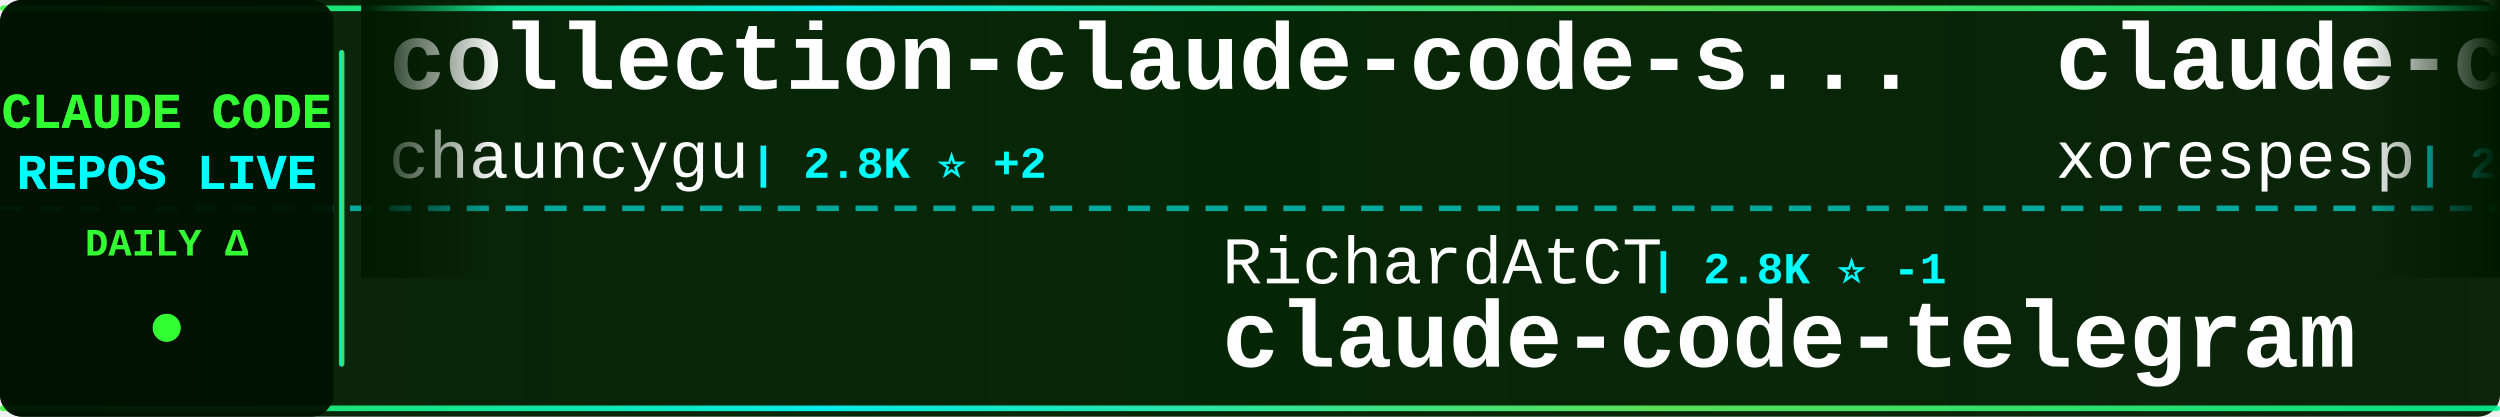
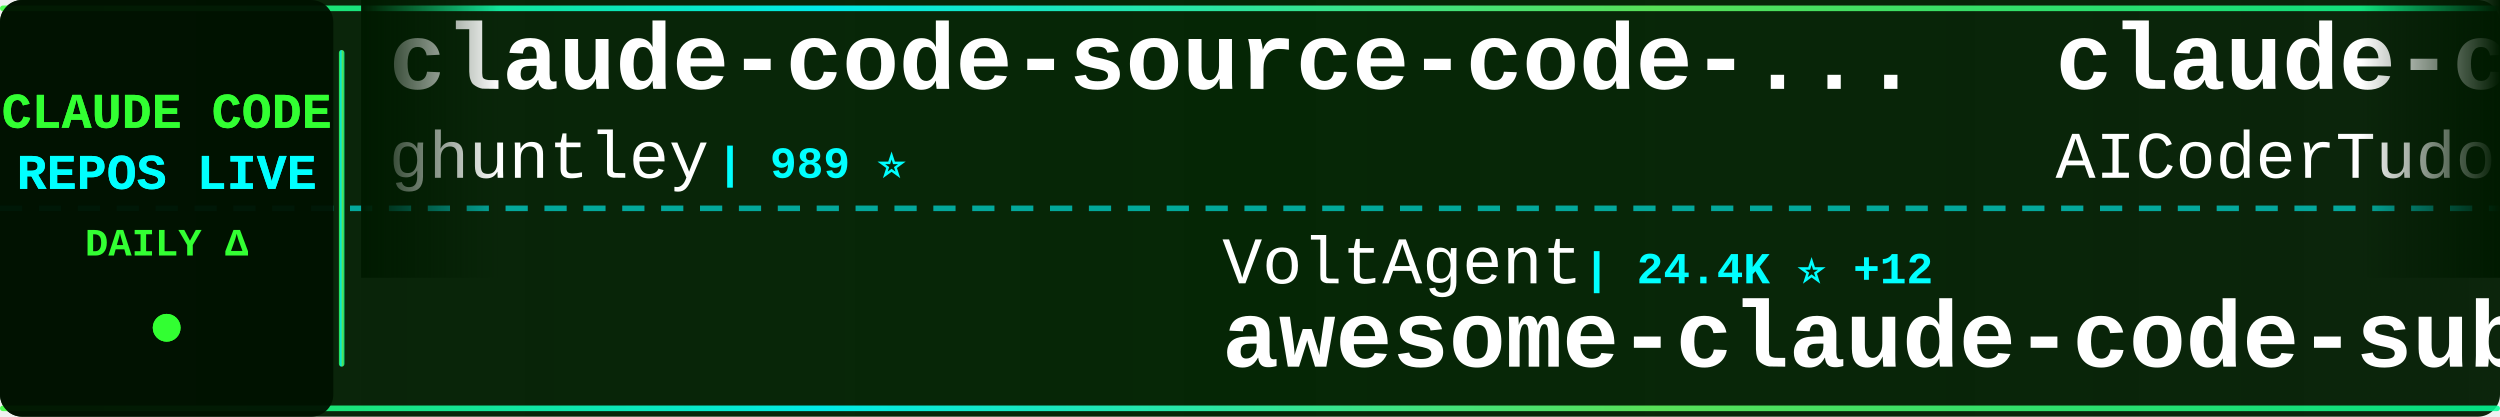
<svg xmlns="http://www.w3.org/2000/svg" width="900" height="150">
  <defs>
    <linearGradient id="tickerBg" x1="0%" y1="0%" x2="100%" y2="0%">
      <stop offset="0%" style="stop-color:#001a00;stop-opacity:0.95" />
      <stop offset="50%" style="stop-color:#002200;stop-opacity:0.98" />
      <stop offset="100%" style="stop-color:#001a00;stop-opacity:0.95" />
    </linearGradient>
    <linearGradient id="borderGrad" x1="0%" y1="0%" x2="100%" y2="0%">
      <stop offset="0%" style="stop-color:#33ff33;stop-opacity:0.85">
        <animate attributeName="stop-opacity" values="0.85;1;0.85" dur="2s" repeatCount="indefinite" />
      </stop>
      <stop offset="33%" style="stop-color:#00ffff;stop-opacity:0.9">
        <animate attributeName="stop-opacity" values="0.9;1;0.9" dur="2.2s" repeatCount="indefinite" />
      </stop>
      <stop offset="66%" style="stop-color:#66ff66;stop-opacity:0.85">
        <animate attributeName="stop-opacity" values="0.85;1;0.85" dur="1.8s" repeatCount="indefinite" />
      </stop>
      <stop offset="100%" style="stop-color:#00ff99;stop-opacity:0.85">
        <animate attributeName="stop-opacity" values="0.85;1;0.85" dur="2s" repeatCount="indefinite" />
      </stop>
    </linearGradient>
    <filter id="textGlow">
      <feGaussianBlur stdDeviation="0.1" result="coloredBlur" />
      <feMerge>
        <feMergeNode in="coloredBlur" />
        <feMergeNode in="SourceGraphic" />
      </feMerge>
    </filter>
    <filter id="metricGlow">
      <feGaussianBlur stdDeviation="0.2" result="coloredBlur" />
      <feMerge>
        <feMergeNode in="coloredBlur" />
        <feMergeNode in="SourceGraphic" />
      </feMerge>
    </filter>
    <linearGradient id="leftFade" x1="0%" y1="0%" x2="100%" y2="0%">
      <stop offset="0%" style="stop-color:#001a00;stop-opacity:1" />
      <stop offset="100%" style="stop-color:#001a00;stop-opacity:0" />
    </linearGradient>
    <linearGradient id="rightFade" x1="0%" y1="0%" x2="100%" y2="0%">
      <stop offset="0%" style="stop-color:#001a00;stop-opacity:0" />
      <stop offset="100%" style="stop-color:#001a00;stop-opacity:1" />
    </linearGradient>
  </defs>
  <rect width="900" height="150" fill="url(#tickerBg)" rx="8" />
  <rect x="0" y="2" width="900" height="2" fill="url(#borderGrad)" rx="1" />
  <rect x="0" y="146" width="900" height="2" fill="url(#borderGrad)" rx="1" />
  <line x1="0" y1="75" x2="900" y2="75" stroke="#00ffff" stroke-width="2" stroke-dasharray="8 6" opacity="0.6" />
  <rect x="0" y="0" width="120" height="150" fill="#001100" opacity="0.95" rx="8" />
  <text x="60" y="46" font-family="'Courier New', monospace" font-size="18" font-weight="bold" fill="#33ff33" text-anchor="middle" filter="url(#textGlow)">
    CLAUDE CODE
  </text>
  <text x="60" y="68" font-family="'Courier New', monospace" font-size="18" font-weight="bold" fill="#00ffff" text-anchor="middle" filter="url(#textGlow)">
    REPOS LIVE
  </text>
  <text x="60" y="92" font-family="'Courier New', monospace" font-size="14" font-weight="bold" fill="#33ff33" text-anchor="middle">
    DAILY Δ
  </text>
  <circle cx="60" cy="118" r="5" fill="#33ff33" filter="url(#metricGlow)">
    <animate attributeName="r" values="4;6;4" dur="1.5s" repeatCount="indefinite" />
    <animate attributeName="opacity" values="0.6;1;0.6" dur="1.5s" repeatCount="indefinite" />
  </circle>
  <rect x="122" y="18" width="2" height="114" fill="url(#borderGrad)" rx="1" />
  <clipPath id="tickerClip">
    <rect x="130" y="0" width="770" height="150" />
  </clipPath>
  <g clip-path="url(#tickerClip)">
    <g id="tickerItems">
      <animateTransform attributeName="transform" attributeType="XML" type="translate" from="0 0" to="-3000 0" dur="54s" repeatCount="indefinite" />
      <g transform="translate(0, 0)">
-         <text x="140" y="32" font-family="'Courier New', monospace" font-size="34" font-weight="bold" fill="#ffffff">collection-claude-code-s...</text>
-         <text x="140" y="64" font-family="'Courier New', monospace" font-size="24" font-weight="normal" fill="#ffffff" opacity="1.0">chauncygu</text>
-         <text x="270" y="64" font-family="'Courier New', monospace" font-size="16" font-weight="bold" fill="#00ffff"> | 2.8K ⭐ +2</text>
+         <text x="140" y="32" font-family="'Courier New', monospace" font-size="34" font-weight="bold" fill="#ffffff">claude-code-source-code-...</text>
+         <text x="140" y="64" font-family="'Courier New', monospace" font-size="24" font-weight="normal" fill="#ffffff" opacity="1.0">ghuntley</text>
+         <text x="258" y="64" font-family="'Courier New', monospace" font-size="16" font-weight="bold" fill="#00ffff"> | 989 ⭐</text>
      </g>
      <g transform="translate(300, 0)">
-         <text x="140" y="102" font-family="'Courier New', monospace" font-size="24" font-weight="normal" fill="#ffffff" opacity="1.0">RichardAtCT</text>
-         <text x="294" y="102" font-family="'Courier New', monospace" font-size="16" font-weight="bold" fill="#00ffff"> | 2.8K ⭐ -1</text>
-         <text x="140" y="132" font-family="'Courier New', monospace" font-size="34" font-weight="bold" fill="#ffffff">claude-code-telegram</text>
+         <text x="140" y="102" font-family="'Courier New', monospace" font-size="24" font-weight="normal" fill="#ffffff" opacity="1.0">VoltAgent</text>
+         <text x="270" y="102" font-family="'Courier New', monospace" font-size="16" font-weight="bold" fill="#00ffff"> | 24.4K ⭐ +12</text>
+         <text x="140" y="132" font-family="'Courier New', monospace" font-size="34" font-weight="bold" fill="#ffffff">awesome-claude-code-suba...</text>
      </g>
      <g transform="translate(600, 0)">
-         <text x="140" y="32" font-family="'Courier New', monospace" font-size="34" font-weight="bold" fill="#ffffff">claude-code</text>
-         <text x="140" y="64" font-family="'Courier New', monospace" font-size="24" font-weight="normal" fill="#ffffff" opacity="1.0">xorespesp</text>
-         <text x="270" y="64" font-family="'Courier New', monospace" font-size="16" font-weight="bold" fill="#00ffff"> | 231 ⭐</text>
+         <text x="140" y="32" font-family="'Courier New', monospace" font-size="34" font-weight="bold" fill="#ffffff">claude-code-tudou</text>
+         <text x="140" y="64" font-family="'Courier New', monospace" font-size="24" font-weight="normal" fill="#ffffff" opacity="1.0">AICoderTudou</text>
+         <text x="306" y="64" font-family="'Courier New', monospace" font-size="16" font-weight="bold" fill="#00ffff"> | 497 ⭐</text>
      </g>
      <g transform="translate(900, 0)">
-         <text x="140" y="102" font-family="'Courier New', monospace" font-size="24" font-weight="normal" fill="#ffffff" opacity="1.0">AprilNEA</text>
-         <text x="258" y="102" font-family="'Courier New', monospace" font-size="16" font-weight="bold" fill="#00ffff"> | 390 ⭐</text>
-         <text x="140" y="132" font-family="'Courier New', monospace" font-size="34" font-weight="bold" fill="#ffffff">claude-code-source</text>
+         <text x="140" y="102" font-family="'Courier New', monospace" font-size="24" font-weight="normal" fill="#ffffff" opacity="1.0">davila7</text>
+         <text x="246" y="102" font-family="'Courier New', monospace" font-size="16" font-weight="bold" fill="#00ffff"> | 30.3K ⭐ +1</text>
+         <text x="140" y="132" font-family="'Courier New', monospace" font-size="34" font-weight="bold" fill="#ffffff">claude-code-templates</text>
      </g>
      <g transform="translate(1200, 0)">
-         <text x="140" y="32" font-family="'Courier New', monospace" font-size="34" font-weight="bold" fill="#ffffff">claude-code-proxy</text>
-         <text x="140" y="64" font-family="'Courier New', monospace" font-size="24" font-weight="normal" fill="#ffffff" opacity="1.0">1rgs</text>
-         <text x="210" y="64" font-family="'Courier New', monospace" font-size="16" font-weight="bold" fill="#00ffff"> | 3.7K ⭐</text>
+         <text x="140" y="32" font-family="'Courier New', monospace" font-size="34" font-weight="bold" fill="#ffffff">claude-code-source</text>
+         <text x="140" y="64" font-family="'Courier New', monospace" font-size="24" font-weight="normal" fill="#ffffff" opacity="1.0">AprilNEA</text>
+         <text x="258" y="64" font-family="'Courier New', monospace" font-size="16" font-weight="bold" fill="#00ffff"> | 390 ⭐</text>
      </g>
      <g transform="translate(1500, 0)">
-         <text x="140" y="102" font-family="'Courier New', monospace" font-size="24" font-weight="normal" fill="#ffffff" opacity="1.0">anthropics</text>
-         <text x="282" y="102" font-family="'Courier New', monospace" font-size="16" font-weight="bold" fill="#00ffff"> | 8.6K ⭐ +3</text>
-         <text x="140" y="132" font-family="'Courier New', monospace" font-size="34" font-weight="bold" fill="#ffffff">claude-code-action</text>
+         <text x="140" y="102" font-family="'Courier New', monospace" font-size="24" font-weight="normal" fill="#ffffff" opacity="1.0">Yuyz0112</text>
+         <text x="258" y="102" font-family="'Courier New', monospace" font-size="16" font-weight="bold" fill="#00ffff"> | 2.4K ⭐</text>
+         <text x="140" y="132" font-family="'Courier New', monospace" font-size="34" font-weight="bold" fill="#ffffff">claude-code-reverse</text>
      </g>
      <g transform="translate(1800, 0)">
-         <text x="140" y="32" font-family="'Courier New', monospace" font-size="34" font-weight="bold" fill="#ffffff">claude-code-local</text>
-         <text x="140" y="64" font-family="'Courier New', monospace" font-size="24" font-weight="normal" fill="#ffffff" opacity="1.0">nicedreamzapp</text>
-         <text x="318" y="64" font-family="'Courier New', monospace" font-size="16" font-weight="bold" fill="#00ffff"> | 3.2K ⭐ +2</text>
+         <text x="140" y="32" font-family="'Courier New', monospace" font-size="34" font-weight="bold" fill="#ffffff">Claude-Code-Game-Studios</text>
+         <text x="140" y="64" font-family="'Courier New', monospace" font-size="24" font-weight="normal" fill="#ffffff" opacity="1.0">Donchitos</text>
+         <text x="270" y="64" font-family="'Courier New', monospace" font-size="16" font-weight="bold" fill="#00ffff"> | 23.9K ⭐ +5</text>
      </g>
      <g transform="translate(2100, 0)">
-         <text x="140" y="102" font-family="'Courier New', monospace" font-size="24" font-weight="normal" fill="#ffffff" opacity="1.0">Yeachan-Heo</text>
-         <text x="294" y="102" font-family="'Courier New', monospace" font-size="16" font-weight="bold" fill="#00ffff"> | 38.6K ⭐ +3</text>
-         <text x="140" y="132" font-family="'Courier New', monospace" font-size="34" font-weight="bold" fill="#ffffff">oh-my-claudecode</text>
+         <text x="140" y="102" font-family="'Courier New', monospace" font-size="24" font-weight="normal" fill="#ffffff" opacity="1.0">edmund-io</text>
+         <text x="270" y="102" font-family="'Courier New', monospace" font-size="16" font-weight="bold" fill="#00ffff"> | 1.5K ⭐ +1</text>
+         <text x="140" y="132" font-family="'Courier New', monospace" font-size="34" font-weight="bold" fill="#ffffff">edmunds-claude-code</text>
      </g>
      <g transform="translate(2400, 0)">
-         <text x="140" y="32" font-family="'Courier New', monospace" font-size="34" font-weight="bold" fill="#ffffff">awesome-claude-code-plug...</text>
-         <text x="140" y="64" font-family="'Courier New', monospace" font-size="24" font-weight="normal" fill="#ffffff" opacity="1.0">ccplugins</text>
-         <text x="270" y="64" font-family="'Courier New', monospace" font-size="16" font-weight="bold" fill="#00ffff"> | 913 ⭐</text>
+         <text x="140" y="32" font-family="'Courier New', monospace" font-size="34" font-weight="bold" fill="#ffffff">claude-code-analysis</text>
+         <text x="140" y="64" font-family="'Courier New', monospace" font-size="24" font-weight="normal" fill="#ffffff" opacity="1.0">liuup</text>
+         <text x="222" y="64" font-family="'Courier New', monospace" font-size="16" font-weight="bold" fill="#00ffff"> | 3.8K ⭐</text>
      </g>
      <g transform="translate(2700, 0)">
-         <text x="140" y="102" font-family="'Courier New', monospace" font-size="24" font-weight="normal" fill="#ffffff" opacity="1.0">https-deeplearning-ai</text>
-         <text x="414" y="102" font-family="'Courier New', monospace" font-size="16" font-weight="bold" fill="#00ffff"> | 540 ⭐</text>
-         <text x="140" y="132" font-family="'Courier New', monospace" font-size="34" font-weight="bold" fill="#ffffff">sc-claude-code-files</text>
+         <text x="140" y="102" font-family="'Courier New', monospace" font-size="24" font-weight="normal" fill="#ffffff" opacity="1.0">fazxes</text>
+         <text x="234" y="102" font-family="'Courier New', monospace" font-size="16" font-weight="bold" fill="#00ffff"> | 231 ⭐</text>
+         <text x="140" y="132" font-family="'Courier New', monospace" font-size="34" font-weight="bold" fill="#ffffff">Claude-code</text>
      </g>
      <g transform="translate(3000, 0)">
-         <text x="140" y="32" font-family="'Courier New', monospace" font-size="34" font-weight="bold" fill="#ffffff">collection-claude-code-s...</text>
-         <text x="140" y="64" font-family="'Courier New', monospace" font-size="24" font-weight="normal" fill="#ffffff" opacity="1.0">chauncygu</text>
-         <text x="270" y="64" font-family="'Courier New', monospace" font-size="16" font-weight="bold" fill="#00ffff"> | 2.8K ⭐ +2</text>
+         <text x="140" y="32" font-family="'Courier New', monospace" font-size="34" font-weight="bold" fill="#ffffff">claude-code-source-code-...</text>
+         <text x="140" y="64" font-family="'Courier New', monospace" font-size="24" font-weight="normal" fill="#ffffff" opacity="1.0">ghuntley</text>
+         <text x="258" y="64" font-family="'Courier New', monospace" font-size="16" font-weight="bold" fill="#00ffff"> | 989 ⭐</text>
      </g>
      <g transform="translate(3300, 0)">
-         <text x="140" y="102" font-family="'Courier New', monospace" font-size="24" font-weight="normal" fill="#ffffff" opacity="1.0">RichardAtCT</text>
-         <text x="294" y="102" font-family="'Courier New', monospace" font-size="16" font-weight="bold" fill="#00ffff"> | 2.8K ⭐ -1</text>
-         <text x="140" y="132" font-family="'Courier New', monospace" font-size="34" font-weight="bold" fill="#ffffff">claude-code-telegram</text>
+         <text x="140" y="102" font-family="'Courier New', monospace" font-size="24" font-weight="normal" fill="#ffffff" opacity="1.0">VoltAgent</text>
+         <text x="270" y="102" font-family="'Courier New', monospace" font-size="16" font-weight="bold" fill="#00ffff"> | 24.4K ⭐ +12</text>
+         <text x="140" y="132" font-family="'Courier New', monospace" font-size="34" font-weight="bold" fill="#ffffff">awesome-claude-code-suba...</text>
      </g>
      <g transform="translate(3600, 0)">
-         <text x="140" y="32" font-family="'Courier New', monospace" font-size="34" font-weight="bold" fill="#ffffff">claude-code</text>
-         <text x="140" y="64" font-family="'Courier New', monospace" font-size="24" font-weight="normal" fill="#ffffff" opacity="1.0">xorespesp</text>
-         <text x="270" y="64" font-family="'Courier New', monospace" font-size="16" font-weight="bold" fill="#00ffff"> | 231 ⭐</text>
+         <text x="140" y="32" font-family="'Courier New', monospace" font-size="34" font-weight="bold" fill="#ffffff">claude-code-tudou</text>
+         <text x="140" y="64" font-family="'Courier New', monospace" font-size="24" font-weight="normal" fill="#ffffff" opacity="1.0">AICoderTudou</text>
+         <text x="306" y="64" font-family="'Courier New', monospace" font-size="16" font-weight="bold" fill="#00ffff"> | 497 ⭐</text>
      </g>
      <g transform="translate(3900, 0)">
-         <text x="140" y="102" font-family="'Courier New', monospace" font-size="24" font-weight="normal" fill="#ffffff" opacity="1.0">AprilNEA</text>
-         <text x="258" y="102" font-family="'Courier New', monospace" font-size="16" font-weight="bold" fill="#00ffff"> | 390 ⭐</text>
-         <text x="140" y="132" font-family="'Courier New', monospace" font-size="34" font-weight="bold" fill="#ffffff">claude-code-source</text>
+         <text x="140" y="102" font-family="'Courier New', monospace" font-size="24" font-weight="normal" fill="#ffffff" opacity="1.0">davila7</text>
+         <text x="246" y="102" font-family="'Courier New', monospace" font-size="16" font-weight="bold" fill="#00ffff"> | 30.3K ⭐ +1</text>
+         <text x="140" y="132" font-family="'Courier New', monospace" font-size="34" font-weight="bold" fill="#ffffff">claude-code-templates</text>
      </g>
    </g>
  </g>
  <rect x="130" y="0" width="50" height="100" fill="url(#leftFade)" />
  <rect x="850" y="0" width="50" height="100" fill="url(#rightFade)" />
</svg>
